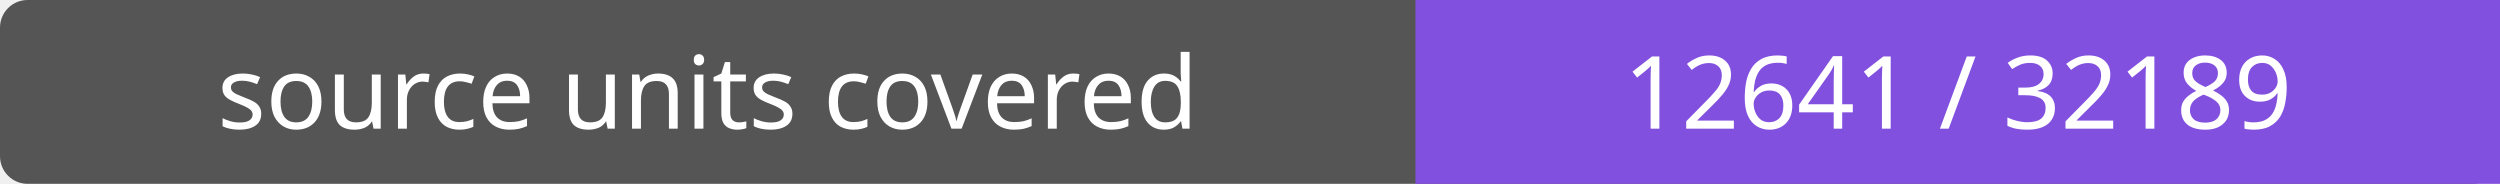
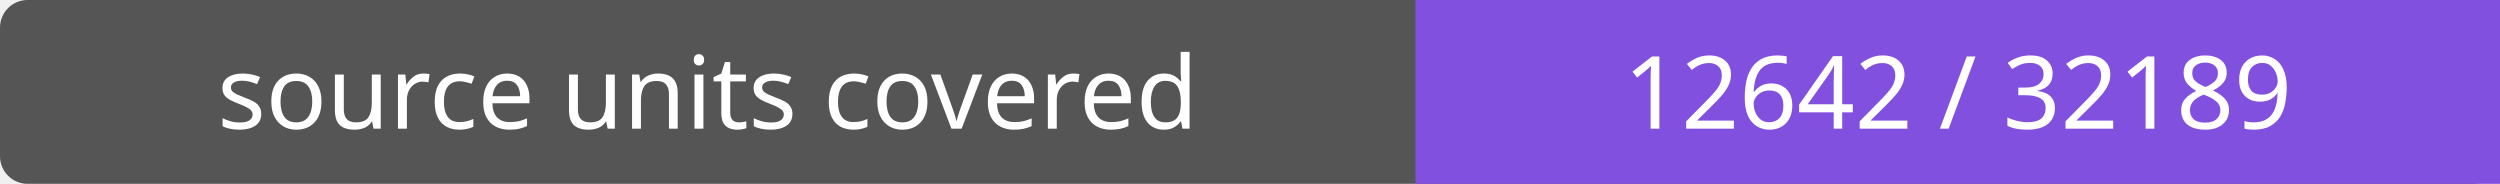
- <svg xmlns="http://www.w3.org/2000/svg" width="272" height="20" role="img" aria-label="source units covered: 12641 / 32189">
+ <svg xmlns="http://www.w3.org/2000/svg" width="272" height="20" role="img" aria-label="source units covered: 12642 / 32189">
  <rect width="272" height="20" rx="3" fill="#555" />
  <path fill="#8250df" d="M154 0h118v20H154z" />
  <g fill="#fff" text-anchor="middle" font-family="Verdana,sans-serif" font-size="11">
    <text x="77.0" y="14">source units covered</text>
-     <text x="213.0" y="14">12641 / 32189</text>
+     <text x="213.0" y="14">12642 / 32189</text>
  </g>
</svg>
